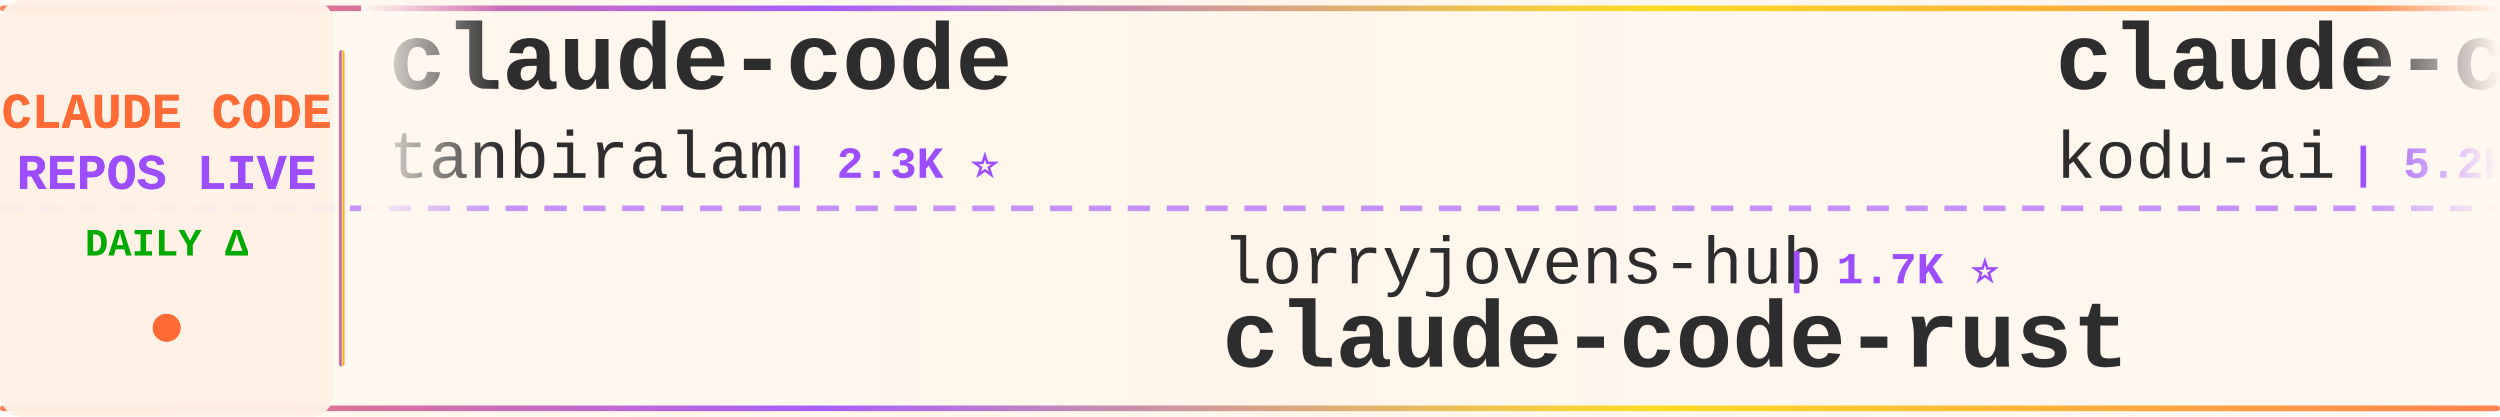
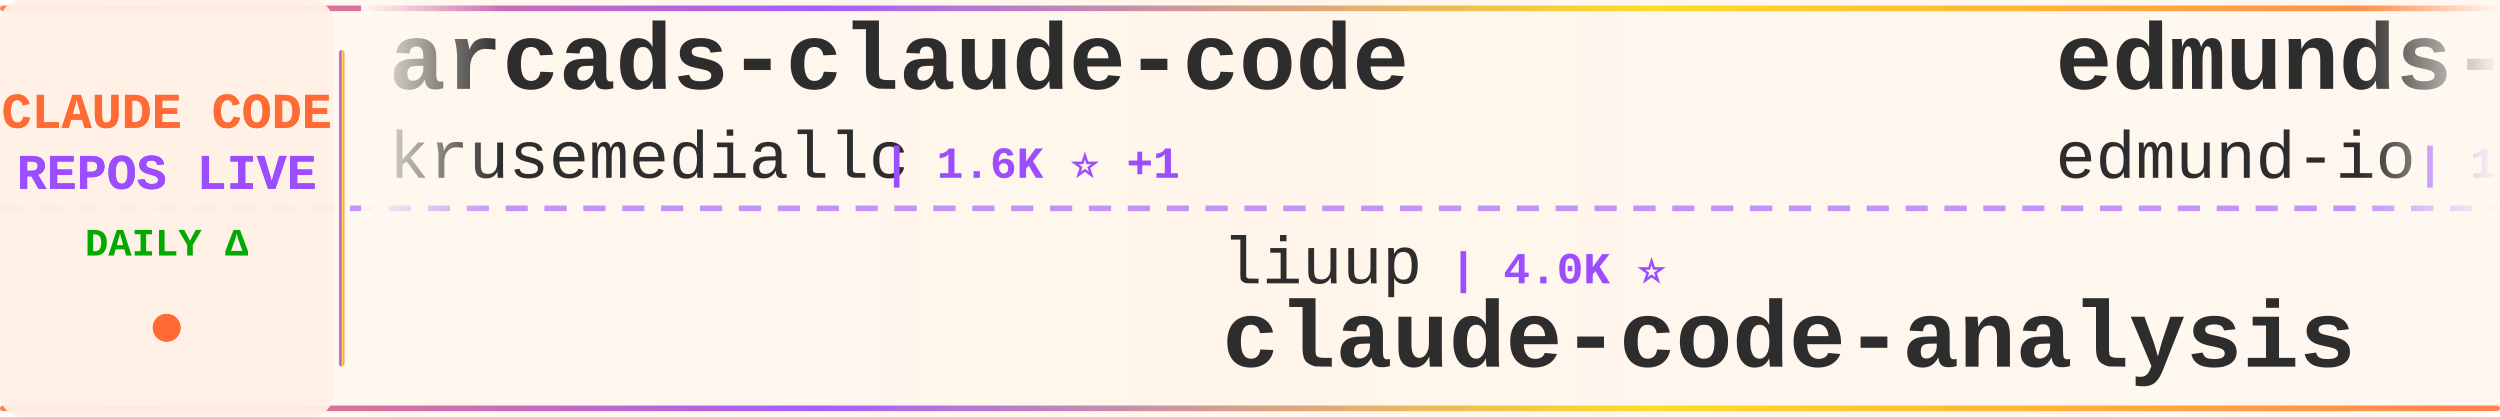
<svg xmlns="http://www.w3.org/2000/svg" width="900" height="150">
  <defs>
    <linearGradient id="tickerBg" x1="0%" y1="0%" x2="100%" y2="0%">
      <stop offset="0%" style="stop-color:#fff8f0;stop-opacity:0.98" />
      <stop offset="50%" style="stop-color:#fff5eb;stop-opacity:1" />
      <stop offset="100%" style="stop-color:#fff8f0;stop-opacity:0.98" />
    </linearGradient>
    <linearGradient id="borderGrad" x1="0%" y1="0%" x2="100%" y2="0%">
      <stop offset="0%" style="stop-color:#FF6B35;stop-opacity:0.85">
        <animate attributeName="stop-opacity" values="0.85;1;0.85" dur="2s" repeatCount="indefinite" />
      </stop>
      <stop offset="33%" style="stop-color:#9C4EFF;stop-opacity:0.9">
        <animate attributeName="stop-opacity" values="0.9;1;0.9" dur="2.2s" repeatCount="indefinite" />
      </stop>
      <stop offset="66%" style="stop-color:#FFD700;stop-opacity:0.85">
        <animate attributeName="stop-opacity" values="0.85;1;0.85" dur="1.8s" repeatCount="indefinite" />
      </stop>
      <stop offset="100%" style="stop-color:#FF6B35;stop-opacity:0.85">
        <animate attributeName="stop-opacity" values="0.85;1;0.85" dur="2s" repeatCount="indefinite" />
      </stop>
    </linearGradient>
    <filter id="textGlow">
      <feGaussianBlur stdDeviation="0.15" result="coloredBlur" />
      <feMerge>
        <feMergeNode in="coloredBlur" />
        <feMergeNode in="SourceGraphic" />
      </feMerge>
    </filter>
    <filter id="metricGlow">
      <feGaussianBlur stdDeviation="0.2" result="coloredBlur" />
      <feMerge>
        <feMergeNode in="coloredBlur" />
        <feMergeNode in="SourceGraphic" />
      </feMerge>
    </filter>
    <linearGradient id="leftFade" x1="0%" y1="0%" x2="100%" y2="0%">
      <stop offset="0%" style="stop-color:#fff8f0;stop-opacity:1" />
      <stop offset="100%" style="stop-color:#fff8f0;stop-opacity:0" />
    </linearGradient>
    <linearGradient id="rightFade" x1="0%" y1="0%" x2="100%" y2="0%">
      <stop offset="0%" style="stop-color:#fff8f0;stop-opacity:0" />
      <stop offset="100%" style="stop-color:#fff8f0;stop-opacity:1" />
    </linearGradient>
  </defs>
  <rect width="900" height="150" fill="url(#tickerBg)" rx="8" />
  <rect x="0" y="2" width="900" height="2" fill="url(#borderGrad)" rx="1" />
  <rect x="0" y="146" width="900" height="2" fill="url(#borderGrad)" rx="1" />
  <line x1="0" y1="75" x2="900" y2="75" stroke="#9C4EFF" stroke-width="2" stroke-dasharray="8 6" opacity="0.6" />
  <rect x="0" y="0" width="120" height="150" fill="#fff0e6" opacity="0.95" rx="8" />
  <text x="60" y="46" font-family="'Courier New', monospace" font-size="18" font-weight="bold" fill="#FF6B35" text-anchor="middle" filter="url(#textGlow)">
    CLAUDE CODE
  </text>
  <text x="60" y="68" font-family="'Courier New', monospace" font-size="18" font-weight="bold" fill="#9C4EFF" text-anchor="middle" filter="url(#textGlow)">
    REPOS LIVE
  </text>
  <text x="60" y="92" font-family="'Courier New', monospace" font-size="14" font-weight="bold" fill="#00aa00" text-anchor="middle">
    DAILY Δ
  </text>
  <circle cx="60" cy="118" r="5" fill="#FF6B35" filter="url(#metricGlow)">
    <animate attributeName="r" values="4;6;4" dur="1.5s" repeatCount="indefinite" />
    <animate attributeName="opacity" values="0.6;1;0.6" dur="1.5s" repeatCount="indefinite" />
  </circle>
  <rect x="122" y="18" width="2" height="114" fill="url(#borderGrad)" rx="1" />
  <clipPath id="tickerClip">
    <rect x="130" y="0" width="770" height="150" />
  </clipPath>
  <g clip-path="url(#tickerClip)">
    <g id="tickerItems">
      <animateTransform attributeName="transform" attributeType="XML" type="translate" from="0 0" to="-3000 0" dur="54s" repeatCount="indefinite" />
      <g transform="translate(0, 0)">
-         <text x="140" y="32" font-family="'Courier New', monospace" font-size="34" font-weight="bold" fill="#2d2d2d">claude-code</text>
-         <text x="140" y="64" font-family="'Courier New', monospace" font-size="24" font-weight="normal" fill="#2d2d2d" opacity="1.0">tanbiralam</text>
-         <text x="282" y="64" font-family="'Courier New', monospace" font-size="16" font-weight="bold" fill="#9C4EFF"> | 2.3K ⭐</text>
+         <text x="140" y="32" font-family="'Courier New', monospace" font-size="34" font-weight="bold" fill="#2d2d2d">arcads-claude-code</text>
+         <text x="140" y="64" font-family="'Courier New', monospace" font-size="24" font-weight="normal" fill="#2d2d2d" opacity="1.0">krusemediallc</text>
+         <text x="318" y="64" font-family="'Courier New', monospace" font-size="16" font-weight="bold" fill="#9C4EFF"> | 1.6K ⭐ +1</text>
      </g>
      <g transform="translate(300, 0)">
-         <text x="140" y="102" font-family="'Courier New', monospace" font-size="24" font-weight="normal" fill="#2d2d2d" opacity="1.0">lorryjovens-hub</text>
-         <text x="342" y="102" font-family="'Courier New', monospace" font-size="16" font-weight="bold" fill="#9C4EFF"> | 1.7K ⭐</text>
-         <text x="140" y="132" font-family="'Courier New', monospace" font-size="34" font-weight="bold" fill="#2d2d2d">claude-code-rust</text>
+         <text x="140" y="102" font-family="'Courier New', monospace" font-size="24" font-weight="normal" fill="#2d2d2d" opacity="1.0">liuup</text>
+         <text x="222" y="102" font-family="'Courier New', monospace" font-size="16" font-weight="bold" fill="#9C4EFF"> | 4.0K ⭐</text>
+         <text x="140" y="132" font-family="'Courier New', monospace" font-size="34" font-weight="bold" fill="#2d2d2d">claude-code-analysis</text>
      </g>
      <g transform="translate(600, 0)">
-         <text x="140" y="32" font-family="'Courier New', monospace" font-size="34" font-weight="bold" fill="#2d2d2d">claude-coder</text>
-         <text x="140" y="64" font-family="'Courier New', monospace" font-size="24" font-weight="normal" fill="#2d2d2d" opacity="1.0">kodu-ai</text>
-         <text x="246" y="64" font-family="'Courier New', monospace" font-size="16" font-weight="bold" fill="#9C4EFF"> | 5.2K ⭐</text>
+         <text x="140" y="32" font-family="'Courier New', monospace" font-size="34" font-weight="bold" fill="#2d2d2d">edmunds-claude-code</text>
+         <text x="140" y="64" font-family="'Courier New', monospace" font-size="24" font-weight="normal" fill="#2d2d2d" opacity="1.0">edmund-io</text>
+         <text x="270" y="64" font-family="'Courier New', monospace" font-size="16" font-weight="bold" fill="#9C4EFF"> | 1.5K ⭐</text>
      </g>
      <g transform="translate(900, 0)">
-         <text x="140" y="102" font-family="'Courier New', monospace" font-size="24" font-weight="normal" fill="#2d2d2d" opacity="1.0">Onewon</text>
-         <text x="234" y="102" font-family="'Courier New', monospace" font-size="16" font-weight="bold" fill="#9C4EFF"> | 182 ⭐</text>
-         <text x="140" y="132" font-family="'Courier New', monospace" font-size="34" font-weight="bold" fill="#2d2d2d">claude-code</text>
+         <text x="140" y="102" font-family="'Courier New', monospace" font-size="24" font-weight="normal" fill="#2d2d2d" opacity="1.0">ykdojo</text>
+         <text x="234" y="102" font-family="'Courier New', monospace" font-size="16" font-weight="bold" fill="#9C4EFF"> | 10.3K ⭐ +1</text>
+         <text x="140" y="132" font-family="'Courier New', monospace" font-size="34" font-weight="bold" fill="#2d2d2d">claude-code-tips</text>
      </g>
      <g transform="translate(1200, 0)">
-         <text x="140" y="32" font-family="'Courier New', monospace" font-size="34" font-weight="bold" fill="#2d2d2d">claude-code-video-toolki...</text>
-         <text x="140" y="64" font-family="'Courier New', monospace" font-size="24" font-weight="normal" fill="#2d2d2d" opacity="1.0">digitalsamba</text>
-         <text x="306" y="64" font-family="'Courier New', monospace" font-size="16" font-weight="bold" fill="#9C4EFF"> | 2.3K ⭐ +4</text>
+         <text x="140" y="32" font-family="'Courier New', monospace" font-size="34" font-weight="bold" fill="#2d2d2d">claude-code-telegram</text>
+         <text x="140" y="64" font-family="'Courier New', monospace" font-size="24" font-weight="normal" fill="#2d2d2d" opacity="1.0">overwirehq</text>
+         <text x="282" y="64" font-family="'Courier New', monospace" font-size="16" font-weight="bold" fill="#9C4EFF"> | 2.8K ⭐ +1</text>
      </g>
      <g transform="translate(1500, 0)">
-         <text x="140" y="102" font-family="'Courier New', monospace" font-size="24" font-weight="normal" fill="#2d2d2d" opacity="1.0">FlorianBruniaux</text>
-         <text x="342" y="102" font-family="'Courier New', monospace" font-size="16" font-weight="bold" fill="#9C4EFF"> | 6.2K ⭐ +2</text>
-         <text x="140" y="132" font-family="'Courier New', monospace" font-size="34" font-weight="bold" fill="#2d2d2d">claude-code-ultimate-gui...</text>
+         <text x="140" y="102" font-family="'Courier New', monospace" font-size="24" font-weight="normal" fill="#2d2d2d" opacity="1.0">guanshan</text>
+         <text x="258" y="102" font-family="'Courier New', monospace" font-size="16" font-weight="bold" fill="#9C4EFF"> | 60 ⭐</text>
+         <text x="140" y="132" font-family="'Courier New', monospace" font-size="34" font-weight="bold" fill="#2d2d2d">ClaudeCode</text>
      </g>
      <g transform="translate(1800, 0)">
-         <text x="140" y="32" font-family="'Courier New', monospace" font-size="34" font-weight="bold" fill="#2d2d2d">everything-claude-code</text>
-         <text x="140" y="64" font-family="'Courier New', monospace" font-size="24" font-weight="normal" fill="#2d2d2d" opacity="1.0">WorldFlowAI</text>
-         <text x="294" y="64" font-family="'Courier New', monospace" font-size="16" font-weight="bold" fill="#9C4EFF"> | 5.1K ⭐ +21</text>
+         <text x="140" y="32" font-family="'Courier New', monospace" font-size="34" font-weight="bold" fill="#2d2d2d">claude-code-tudou</text>
+         <text x="140" y="64" font-family="'Courier New', monospace" font-size="24" font-weight="normal" fill="#2d2d2d" opacity="1.0">AICoderTudou</text>
+         <text x="306" y="64" font-family="'Courier New', monospace" font-size="16" font-weight="bold" fill="#9C4EFF"> | 493 ⭐</text>
      </g>
      <g transform="translate(2100, 0)">
-         <text x="140" y="102" font-family="'Courier New', monospace" font-size="24" font-weight="normal" fill="#2d2d2d" opacity="1.0">AICoderTudou</text>
-         <text x="306" y="102" font-family="'Courier New', monospace" font-size="16" font-weight="bold" fill="#9C4EFF"> | 493 ⭐</text>
-         <text x="140" y="132" font-family="'Courier New', monospace" font-size="34" font-weight="bold" fill="#2d2d2d">claude-code-tudou</text>
+         <text x="140" y="102" font-family="'Courier New', monospace" font-size="24" font-weight="normal" fill="#2d2d2d" opacity="1.0">anthropics</text>
+         <text x="282" y="102" font-family="'Courier New', monospace" font-size="16" font-weight="bold" fill="#9C4EFF"> | 1.0K ⭐</text>
+         <text x="140" y="132" font-family="'Courier New', monospace" font-size="34" font-weight="bold" fill="#2d2d2d">claude-code-base-action</text>
      </g>
      <g transform="translate(2400, 0)">
-         <text x="140" y="32" font-family="'Courier New', monospace" font-size="34" font-weight="bold" fill="#2d2d2d">everything-claude-code-z...</text>
-         <text x="140" y="64" font-family="'Courier New', monospace" font-size="24" font-weight="normal" fill="#2d2d2d" opacity="1.0">xu-xiang</text>
-         <text x="258" y="64" font-family="'Courier New', monospace" font-size="16" font-weight="bold" fill="#9C4EFF"> | 2.0K ⭐</text>
+         <text x="140" y="32" font-family="'Courier New', monospace" font-size="34" font-weight="bold" fill="#2d2d2d">awesome-claude-code-suba...</text>
+         <text x="140" y="64" font-family="'Courier New', monospace" font-size="24" font-weight="normal" fill="#2d2d2d" opacity="1.0">VoltAgent</text>
+         <text x="270" y="64" font-family="'Courier New', monospace" font-size="16" font-weight="bold" fill="#9C4EFF"> | 25.9K ⭐ +12</text>
      </g>
      <g transform="translate(2700, 0)">
-         <text x="140" y="102" font-family="'Courier New', monospace" font-size="24" font-weight="normal" fill="#2d2d2d" opacity="1.0">Windy3f3f3f3f</text>
-         <text x="318" y="102" font-family="'Courier New', monospace" font-size="16" font-weight="bold" fill="#9C4EFF"> | 3.8K ⭐ +4</text>
-         <text x="140" y="132" font-family="'Courier New', monospace" font-size="34" font-weight="bold" fill="#2d2d2d">how-claude-code-works</text>
+         <text x="140" y="102" font-family="'Courier New', monospace" font-size="24" font-weight="normal" fill="#2d2d2d" opacity="1.0">Maciek-roboblog</text>
+         <text x="342" y="102" font-family="'Courier New', monospace" font-size="16" font-weight="bold" fill="#9C4EFF"> | 8.7K ⭐</text>
+         <text x="140" y="132" font-family="'Courier New', monospace" font-size="34" font-weight="bold" fill="#2d2d2d">Claude-Code-Usage-Monito...</text>
      </g>
      <g transform="translate(3000, 0)">
-         <text x="140" y="32" font-family="'Courier New', monospace" font-size="34" font-weight="bold" fill="#2d2d2d">claude-code</text>
-         <text x="140" y="64" font-family="'Courier New', monospace" font-size="24" font-weight="normal" fill="#2d2d2d" opacity="1.0">tanbiralam</text>
-         <text x="282" y="64" font-family="'Courier New', monospace" font-size="16" font-weight="bold" fill="#9C4EFF"> | 2.3K ⭐</text>
+         <text x="140" y="32" font-family="'Courier New', monospace" font-size="34" font-weight="bold" fill="#2d2d2d">arcads-claude-code</text>
+         <text x="140" y="64" font-family="'Courier New', monospace" font-size="24" font-weight="normal" fill="#2d2d2d" opacity="1.0">krusemediallc</text>
+         <text x="318" y="64" font-family="'Courier New', monospace" font-size="16" font-weight="bold" fill="#9C4EFF"> | 1.6K ⭐ +1</text>
      </g>
      <g transform="translate(3300, 0)">
-         <text x="140" y="102" font-family="'Courier New', monospace" font-size="24" font-weight="normal" fill="#2d2d2d" opacity="1.0">lorryjovens-hub</text>
-         <text x="342" y="102" font-family="'Courier New', monospace" font-size="16" font-weight="bold" fill="#9C4EFF"> | 1.7K ⭐</text>
-         <text x="140" y="132" font-family="'Courier New', monospace" font-size="34" font-weight="bold" fill="#2d2d2d">claude-code-rust</text>
+         <text x="140" y="102" font-family="'Courier New', monospace" font-size="24" font-weight="normal" fill="#2d2d2d" opacity="1.0">liuup</text>
+         <text x="222" y="102" font-family="'Courier New', monospace" font-size="16" font-weight="bold" fill="#9C4EFF"> | 4.0K ⭐</text>
+         <text x="140" y="132" font-family="'Courier New', monospace" font-size="34" font-weight="bold" fill="#2d2d2d">claude-code-analysis</text>
      </g>
      <g transform="translate(3600, 0)">
-         <text x="140" y="32" font-family="'Courier New', monospace" font-size="34" font-weight="bold" fill="#2d2d2d">claude-coder</text>
-         <text x="140" y="64" font-family="'Courier New', monospace" font-size="24" font-weight="normal" fill="#2d2d2d" opacity="1.0">kodu-ai</text>
-         <text x="246" y="64" font-family="'Courier New', monospace" font-size="16" font-weight="bold" fill="#9C4EFF"> | 5.2K ⭐</text>
+         <text x="140" y="32" font-family="'Courier New', monospace" font-size="34" font-weight="bold" fill="#2d2d2d">edmunds-claude-code</text>
+         <text x="140" y="64" font-family="'Courier New', monospace" font-size="24" font-weight="normal" fill="#2d2d2d" opacity="1.0">edmund-io</text>
+         <text x="270" y="64" font-family="'Courier New', monospace" font-size="16" font-weight="bold" fill="#9C4EFF"> | 1.5K ⭐</text>
      </g>
      <g transform="translate(3900, 0)">
-         <text x="140" y="102" font-family="'Courier New', monospace" font-size="24" font-weight="normal" fill="#2d2d2d" opacity="1.0">Onewon</text>
-         <text x="234" y="102" font-family="'Courier New', monospace" font-size="16" font-weight="bold" fill="#9C4EFF"> | 182 ⭐</text>
-         <text x="140" y="132" font-family="'Courier New', monospace" font-size="34" font-weight="bold" fill="#2d2d2d">claude-code</text>
+         <text x="140" y="102" font-family="'Courier New', monospace" font-size="24" font-weight="normal" fill="#2d2d2d" opacity="1.0">ykdojo</text>
+         <text x="234" y="102" font-family="'Courier New', monospace" font-size="16" font-weight="bold" fill="#9C4EFF"> | 10.3K ⭐ +1</text>
+         <text x="140" y="132" font-family="'Courier New', monospace" font-size="34" font-weight="bold" fill="#2d2d2d">claude-code-tips</text>
      </g>
    </g>
  </g>
  <rect x="130" y="0" width="50" height="100" fill="url(#leftFade)" />
  <rect x="850" y="0" width="50" height="100" fill="url(#rightFade)" />
</svg>
